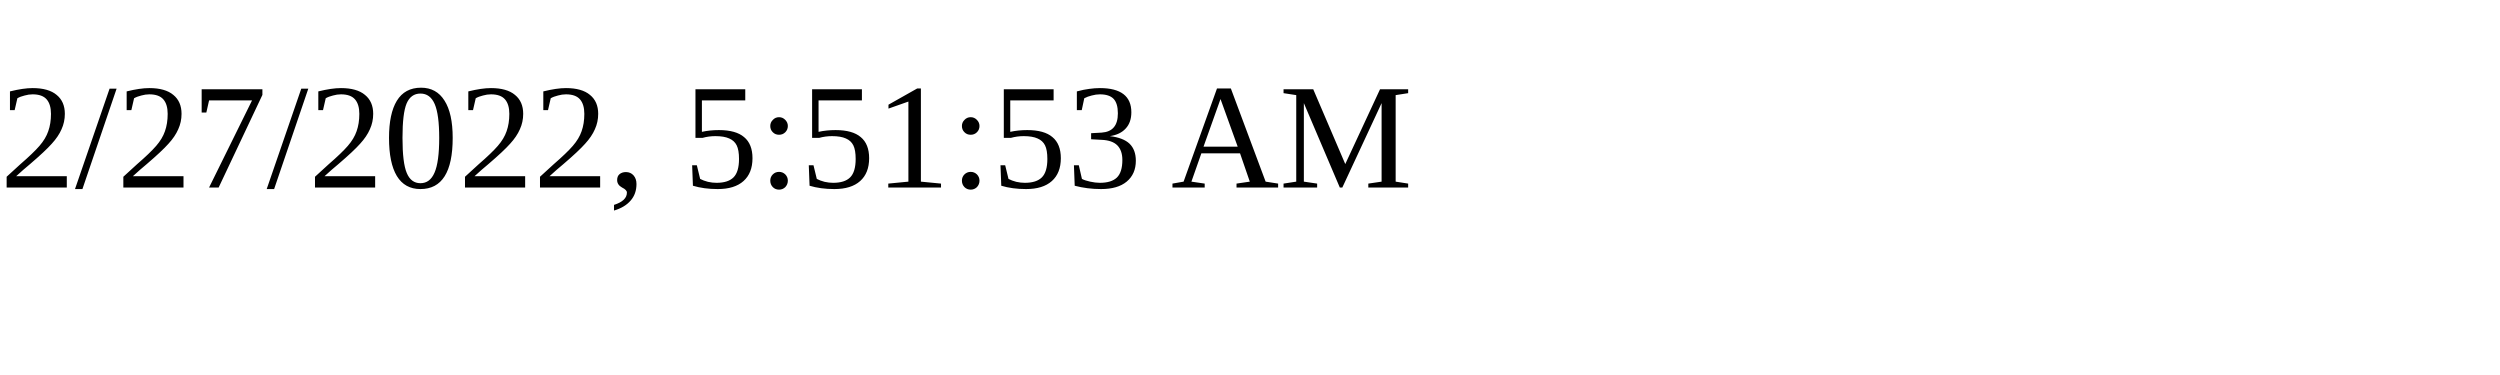
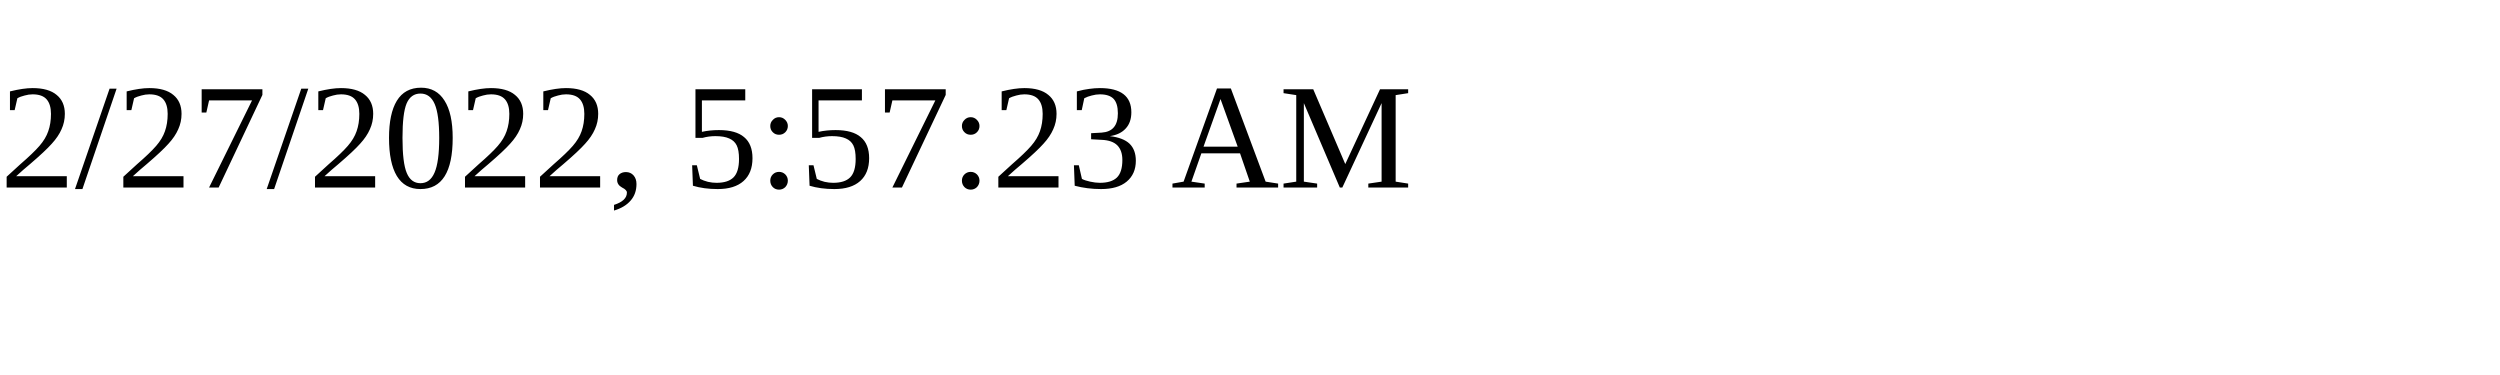
<svg xmlns="http://www.w3.org/2000/svg" height="30" width="200">
-   <text x="0" y="15">2/27/2022, 5:51:53 AM</text>
+   <text x="0" y="15">2/27/2022, 5:57:23 AM</text>
</svg>
